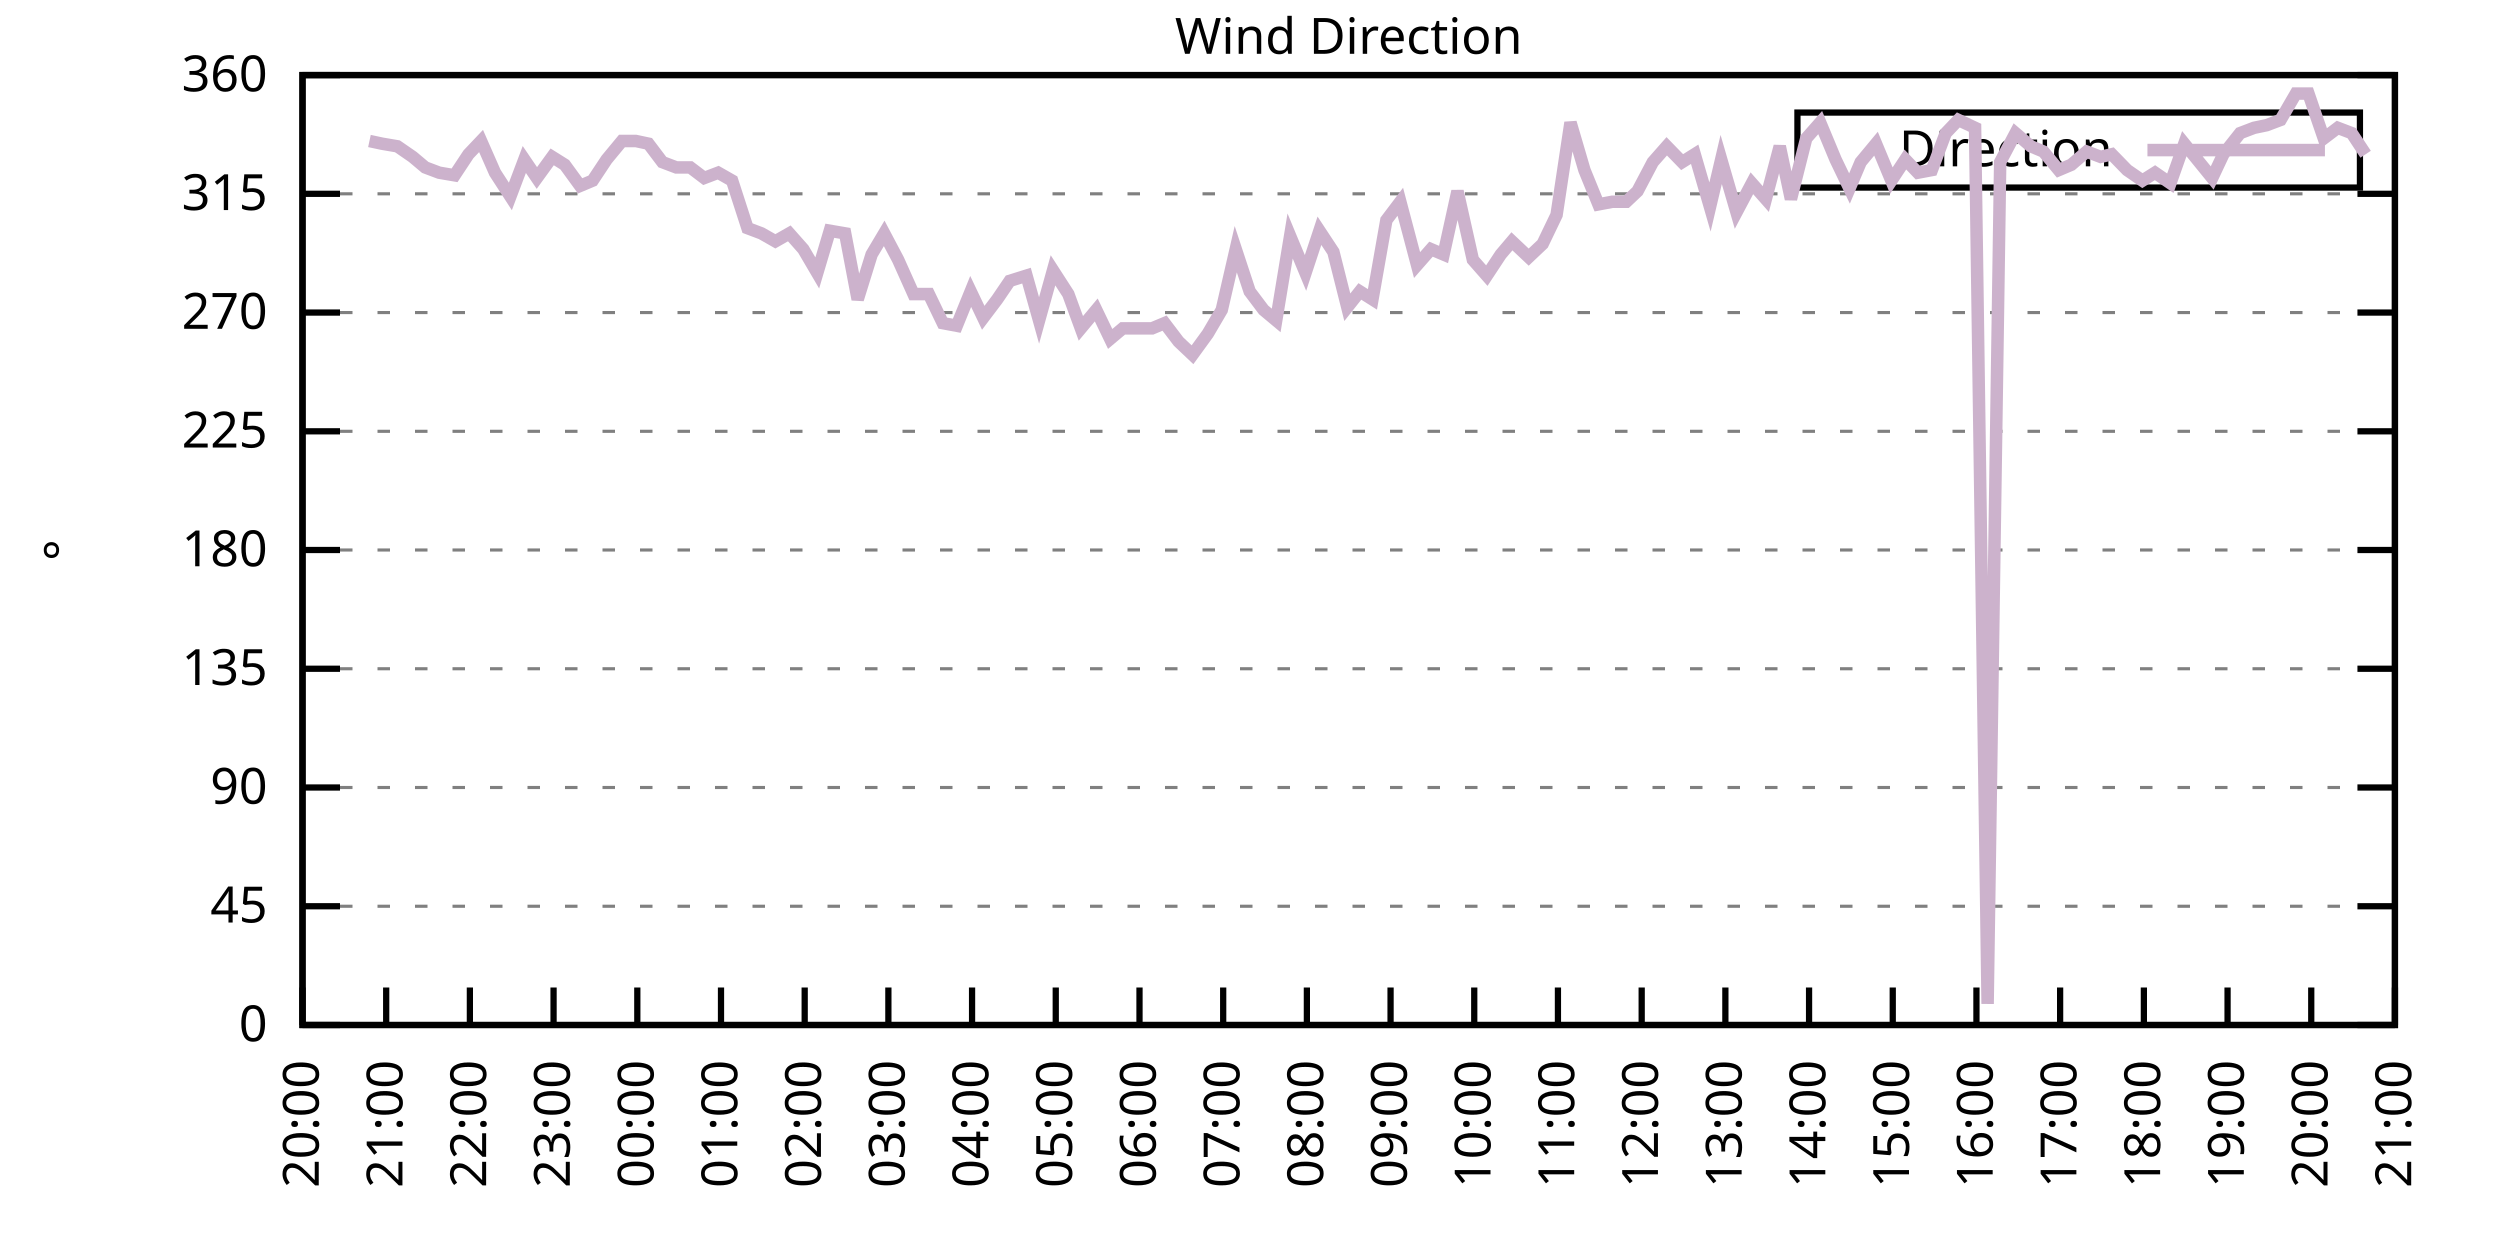
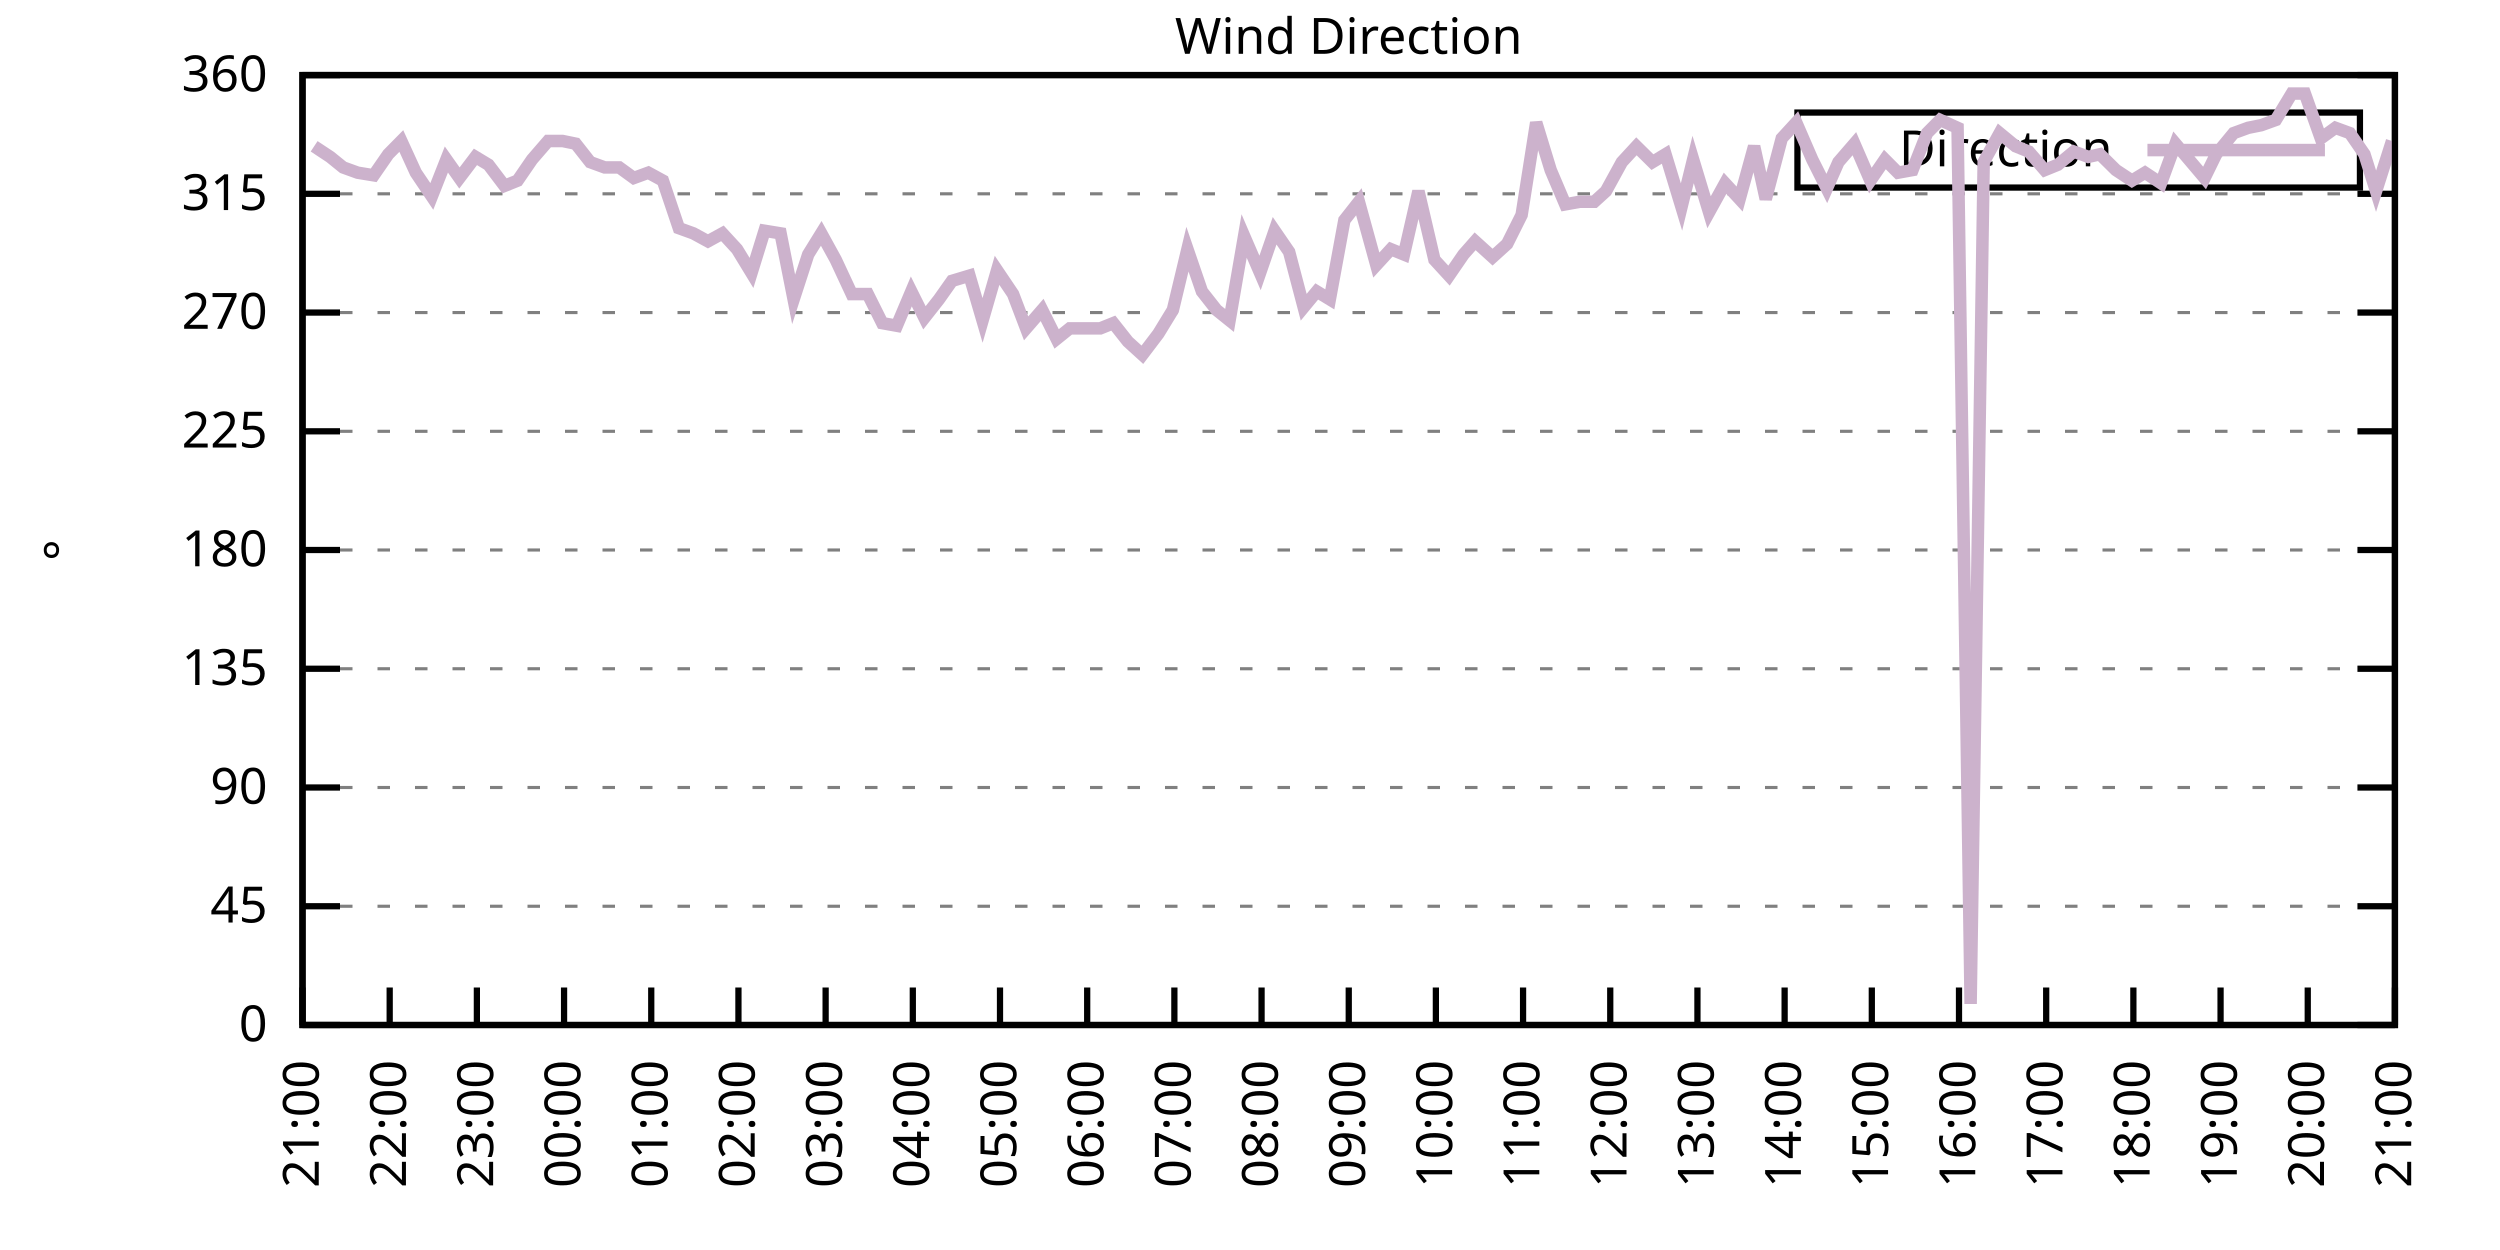
<svg xmlns="http://www.w3.org/2000/svg" xmlns:xlink="http://www.w3.org/1999/xlink" width="400" height="200" viewBox="0 0 400 200">
  <g id="gnuplot_canvas">
    <rect x="0" y="0" width="400" height="200" fill="none" />
    <defs>
      <circle id="gpDot" r="0.5" stroke-width="0.5" stroke="currentColor" />
      <path id="gpPt0" stroke-width="0.333" stroke="currentColor" d="M-1,0 h2 M0,-1 v2" />
      <path id="gpPt1" stroke-width="0.333" stroke="currentColor" d="M-1,-1 L1,1 M1,-1 L-1,1" />
      <path id="gpPt2" stroke-width="0.333" stroke="currentColor" d="M-1,0 L1,0 M0,-1 L0,1 M-1,-1 L1,1 M-1,1 L1,-1" />
      <rect id="gpPt3" stroke-width="0.333" stroke="currentColor" x="-1" y="-1" width="2" height="2" />
      <rect id="gpPt4" stroke-width="0.333" stroke="currentColor" fill="currentColor" x="-1" y="-1" width="2" height="2" />
      <circle id="gpPt5" stroke-width="0.333" stroke="currentColor" cx="0" cy="0" r="1" />
      <use xlink:href="#gpPt5" id="gpPt6" fill="currentColor" stroke="none" />
      <path id="gpPt7" stroke-width="0.333" stroke="currentColor" d="M0,-1.33 L-1.33,0.67 L1.33,0.67 z" />
      <use xlink:href="#gpPt7" id="gpPt8" fill="currentColor" stroke="none" />
      <use xlink:href="#gpPt7" id="gpPt9" stroke="currentColor" transform="rotate(180)" />
      <use xlink:href="#gpPt9" id="gpPt10" fill="currentColor" stroke="none" />
      <use xlink:href="#gpPt3" id="gpPt11" stroke="currentColor" transform="rotate(45)" />
      <use xlink:href="#gpPt11" id="gpPt12" fill="currentColor" stroke="none" />
      <path id="gpPt13" stroke-width="0.333" stroke="currentColor" d="M0,1.330 L1.265,0.411 L0.782,-1.067 L-0.782,-1.076 L-1.265,0.411 z" />
      <use xlink:href="#gpPt13" id="gpPt14" fill="currentColor" stroke="none" />
      <filter id="textbox" filterUnits="objectBoundingBox" x="0" y="0" height="1" width="1">
        <feFlood flood-color="white" flood-opacity="1" result="bgnd" />
        <feComposite in="SourceGraphic" in2="bgnd" operator="atop" />
      </filter>
      <filter id="greybox" filterUnits="objectBoundingBox" x="0" y="0" height="1" width="1">
        <feFlood flood-color="lightgrey" flood-opacity="1" result="grey" />
        <feComposite in="SourceGraphic" in2="grey" operator="atop" />
      </filter>
    </defs>
    <g fill="none" color="white" stroke="currentColor" stroke-width="1.00" stroke-linecap="butt" stroke-linejoin="miter">
</g>
    <g fill="none" color="black" stroke="currentColor" stroke-width="1.00" stroke-linecap="butt" stroke-linejoin="miter">
      <g stroke="none" shape-rendering="crispEdges">
        <polygon fill="rgb(255, 255, 255)" points="48.40,164.00 383.18,164.00 383.18,12.02 48.40,12.02 " />
      </g>
    </g>
    <g fill="none" color="black" stroke="currentColor" stroke-width="1.00" stroke-linecap="butt" stroke-linejoin="miter">
</g>
    <g fill="none" color="black" stroke="black" stroke-width="0.50" stroke-linecap="butt" stroke-linejoin="miter">
</g>
    <g fill="none" color="gray" stroke="currentColor" stroke-width="0.50" stroke-linecap="butt" stroke-linejoin="miter">
      <path stroke="gray" stroke-dasharray="2,4" class="gridline" d="M48.40,164.00 L383.19,164.00  " />
    </g>
    <g fill="none" color="gray" stroke="gray" stroke-width="1.00" stroke-linecap="butt" stroke-linejoin="miter">
</g>
    <g fill="none" color="black" stroke="currentColor" stroke-width="1.00" stroke-linecap="butt" stroke-linejoin="miter">
      <path stroke="black" d="M48.40,164.00 L54.40,164.00 M383.19,164.00 L377.19,164.00  " />
      <g transform="translate(42.80,166.60)" stroke="none" fill="black" font-family="Sans" font-size="8.00" text-anchor="end">
        <text>
          <tspan font-family="Sans"> 0</tspan>
        </text>
      </g>
    </g>
    <g fill="none" color="black" stroke="currentColor" stroke-width="1.00" stroke-linecap="butt" stroke-linejoin="miter">
</g>
    <g fill="none" color="black" stroke="black" stroke-width="0.50" stroke-linecap="butt" stroke-linejoin="miter">
</g>
    <g fill="none" color="gray" stroke="currentColor" stroke-width="0.50" stroke-linecap="butt" stroke-linejoin="miter">
      <path stroke="gray" stroke-dasharray="2,4" class="gridline" d="M48.40,145.00 L383.19,145.00  " />
    </g>
    <g fill="none" color="gray" stroke="gray" stroke-width="1.00" stroke-linecap="butt" stroke-linejoin="miter">
</g>
    <g fill="none" color="black" stroke="currentColor" stroke-width="1.00" stroke-linecap="butt" stroke-linejoin="miter">
      <path stroke="black" d="M48.40,145.00 L54.40,145.00 M383.19,145.00 L377.19,145.00  " />
      <g transform="translate(42.80,147.60)" stroke="none" fill="black" font-family="Sans" font-size="8.00" text-anchor="end">
        <text>
          <tspan font-family="Sans"> 45</tspan>
        </text>
      </g>
    </g>
    <g fill="none" color="black" stroke="currentColor" stroke-width="1.00" stroke-linecap="butt" stroke-linejoin="miter">
</g>
    <g fill="none" color="black" stroke="black" stroke-width="0.50" stroke-linecap="butt" stroke-linejoin="miter">
</g>
    <g fill="none" color="gray" stroke="currentColor" stroke-width="0.50" stroke-linecap="butt" stroke-linejoin="miter">
      <path stroke="gray" stroke-dasharray="2,4" class="gridline" d="M48.40,126.00 L383.19,126.00  " />
    </g>
    <g fill="none" color="gray" stroke="gray" stroke-width="1.00" stroke-linecap="butt" stroke-linejoin="miter">
</g>
    <g fill="none" color="black" stroke="currentColor" stroke-width="1.00" stroke-linecap="butt" stroke-linejoin="miter">
      <path stroke="black" d="M48.40,126.00 L54.40,126.00 M383.19,126.00 L377.19,126.00  " />
      <g transform="translate(42.80,128.60)" stroke="none" fill="black" font-family="Sans" font-size="8.00" text-anchor="end">
        <text>
          <tspan font-family="Sans"> 90</tspan>
        </text>
      </g>
    </g>
    <g fill="none" color="black" stroke="currentColor" stroke-width="1.00" stroke-linecap="butt" stroke-linejoin="miter">
</g>
    <g fill="none" color="black" stroke="black" stroke-width="0.50" stroke-linecap="butt" stroke-linejoin="miter">
</g>
    <g fill="none" color="gray" stroke="currentColor" stroke-width="0.50" stroke-linecap="butt" stroke-linejoin="miter">
      <path stroke="gray" stroke-dasharray="2,4" class="gridline" d="M48.40,107.00 L383.19,107.00  " />
    </g>
    <g fill="none" color="gray" stroke="gray" stroke-width="1.00" stroke-linecap="butt" stroke-linejoin="miter">
</g>
    <g fill="none" color="black" stroke="currentColor" stroke-width="1.00" stroke-linecap="butt" stroke-linejoin="miter">
      <path stroke="black" d="M48.40,107.00 L54.40,107.00 M383.19,107.00 L377.19,107.00  " />
      <g transform="translate(42.80,109.60)" stroke="none" fill="black" font-family="Sans" font-size="8.00" text-anchor="end">
        <text>
          <tspan font-family="Sans"> 135</tspan>
        </text>
      </g>
    </g>
    <g fill="none" color="black" stroke="currentColor" stroke-width="1.00" stroke-linecap="butt" stroke-linejoin="miter">
</g>
    <g fill="none" color="black" stroke="black" stroke-width="0.50" stroke-linecap="butt" stroke-linejoin="miter">
</g>
    <g fill="none" color="gray" stroke="currentColor" stroke-width="0.50" stroke-linecap="butt" stroke-linejoin="miter">
      <path stroke="gray" stroke-dasharray="2,4" class="gridline" d="M48.40,88.00 L383.19,88.00  " />
    </g>
    <g fill="none" color="gray" stroke="gray" stroke-width="1.00" stroke-linecap="butt" stroke-linejoin="miter">
</g>
    <g fill="none" color="black" stroke="currentColor" stroke-width="1.00" stroke-linecap="butt" stroke-linejoin="miter">
      <path stroke="black" d="M48.40,88.00 L54.40,88.00 M383.19,88.00 L377.19,88.00  " />
      <g transform="translate(42.80,90.60)" stroke="none" fill="black" font-family="Sans" font-size="8.00" text-anchor="end">
        <text>
          <tspan font-family="Sans"> 180</tspan>
        </text>
      </g>
    </g>
    <g fill="none" color="black" stroke="currentColor" stroke-width="1.00" stroke-linecap="butt" stroke-linejoin="miter">
</g>
    <g fill="none" color="black" stroke="black" stroke-width="0.50" stroke-linecap="butt" stroke-linejoin="miter">
</g>
    <g fill="none" color="gray" stroke="currentColor" stroke-width="0.50" stroke-linecap="butt" stroke-linejoin="miter">
      <path stroke="gray" stroke-dasharray="2,4" class="gridline" d="M48.40,69.01 L383.19,69.01  " />
    </g>
    <g fill="none" color="gray" stroke="gray" stroke-width="1.00" stroke-linecap="butt" stroke-linejoin="miter">
</g>
    <g fill="none" color="black" stroke="currentColor" stroke-width="1.00" stroke-linecap="butt" stroke-linejoin="miter">
      <path stroke="black" d="M48.40,69.01 L54.40,69.01 M383.19,69.01 L377.19,69.01  " />
      <g transform="translate(42.80,71.61)" stroke="none" fill="black" font-family="Sans" font-size="8.00" text-anchor="end">
        <text>
          <tspan font-family="Sans"> 225</tspan>
        </text>
      </g>
    </g>
    <g fill="none" color="black" stroke="currentColor" stroke-width="1.00" stroke-linecap="butt" stroke-linejoin="miter">
</g>
    <g fill="none" color="black" stroke="black" stroke-width="0.50" stroke-linecap="butt" stroke-linejoin="miter">
</g>
    <g fill="none" color="gray" stroke="currentColor" stroke-width="0.50" stroke-linecap="butt" stroke-linejoin="miter">
      <path stroke="gray" stroke-dasharray="2,4" class="gridline" d="M48.40,50.01 L383.19,50.01  " />
    </g>
    <g fill="none" color="gray" stroke="gray" stroke-width="1.00" stroke-linecap="butt" stroke-linejoin="miter">
</g>
    <g fill="none" color="black" stroke="currentColor" stroke-width="1.00" stroke-linecap="butt" stroke-linejoin="miter">
      <path stroke="black" d="M48.40,50.01 L54.40,50.01 M383.19,50.01 L377.19,50.01  " />
      <g transform="translate(42.80,52.61)" stroke="none" fill="black" font-family="Sans" font-size="8.00" text-anchor="end">
        <text>
          <tspan font-family="Sans"> 270</tspan>
        </text>
      </g>
    </g>
    <g fill="none" color="black" stroke="currentColor" stroke-width="1.00" stroke-linecap="butt" stroke-linejoin="miter">
</g>
    <g fill="none" color="black" stroke="black" stroke-width="0.50" stroke-linecap="butt" stroke-linejoin="miter">
</g>
    <g fill="none" color="gray" stroke="currentColor" stroke-width="0.50" stroke-linecap="butt" stroke-linejoin="miter">
      <path stroke="gray" stroke-dasharray="2,4" class="gridline" d="M48.40,31.01 L383.19,31.01  " />
    </g>
    <g fill="none" color="gray" stroke="gray" stroke-width="1.00" stroke-linecap="butt" stroke-linejoin="miter">
</g>
    <g fill="none" color="black" stroke="currentColor" stroke-width="1.00" stroke-linecap="butt" stroke-linejoin="miter">
      <path stroke="black" d="M48.40,31.01 L54.40,31.01 M383.19,31.01 L377.19,31.01  " />
      <g transform="translate(42.80,33.61)" stroke="none" fill="black" font-family="Sans" font-size="8.00" text-anchor="end">
        <text>
          <tspan font-family="Sans"> 315</tspan>
        </text>
      </g>
    </g>
    <g fill="none" color="black" stroke="currentColor" stroke-width="1.00" stroke-linecap="butt" stroke-linejoin="miter">
</g>
    <g fill="none" color="black" stroke="black" stroke-width="0.50" stroke-linecap="butt" stroke-linejoin="miter">
</g>
    <g fill="none" color="gray" stroke="currentColor" stroke-width="0.50" stroke-linecap="butt" stroke-linejoin="miter">
      <path stroke="gray" stroke-dasharray="2,4" class="gridline" d="M48.40,12.01 L383.19,12.01  " />
    </g>
    <g fill="none" color="gray" stroke="gray" stroke-width="1.00" stroke-linecap="butt" stroke-linejoin="miter">
</g>
    <g fill="none" color="black" stroke="currentColor" stroke-width="1.00" stroke-linecap="butt" stroke-linejoin="miter">
      <path stroke="black" d="M48.40,12.01 L54.40,12.01 M383.19,12.01 L377.19,12.01  " />
      <g transform="translate(42.80,14.61)" stroke="none" fill="black" font-family="Sans" font-size="8.00" text-anchor="end">
        <text>
          <tspan font-family="Sans"> 360</tspan>
        </text>
      </g>
    </g>
    <g fill="none" color="black" stroke="currentColor" stroke-width="1.00" stroke-linecap="butt" stroke-linejoin="miter">
      <path stroke="black" d="M48.40,164.00 L48.40,158.00  " />
      <g transform="translate(51.00,169.60) rotate(270.00)" stroke="none" fill="black" font-family="Sans" font-size="8.00" text-anchor="end">
        <text>
-           <tspan font-family="Sans">20:00</tspan>
-         </text>
-       </g>
-     </g>
-     <g fill="none" color="black" stroke="currentColor" stroke-width="1.00" stroke-linecap="butt" stroke-linejoin="miter">
-       <path stroke="black" d="M61.79,164.00 L61.79,158.00  " />
-       <g transform="translate(64.39,169.60) rotate(270.00)" stroke="none" fill="black" font-family="Sans" font-size="8.00" text-anchor="end">
-         <text>
          <tspan font-family="Sans">21:00</tspan>
        </text>
      </g>
    </g>
    <g fill="none" color="black" stroke="currentColor" stroke-width="1.00" stroke-linecap="butt" stroke-linejoin="miter">
-       <path stroke="black" d="M75.18,164.00 L75.18,158.00  " />
-       <g transform="translate(77.78,169.60) rotate(270.00)" stroke="none" fill="black" font-family="Sans" font-size="8.00" text-anchor="end">
+       <path stroke="black" d="M62.35,164.00 L62.35,158.00  " />
+       <g transform="translate(64.95,169.60) rotate(270.00)" stroke="none" fill="black" font-family="Sans" font-size="8.00" text-anchor="end">
        <text>
          <tspan font-family="Sans">22:00</tspan>
        </text>
      </g>
    </g>
    <g fill="none" color="black" stroke="currentColor" stroke-width="1.00" stroke-linecap="butt" stroke-linejoin="miter">
-       <path stroke="black" d="M88.57,164.00 L88.57,158.00  " />
-       <g transform="translate(91.17,169.60) rotate(270.00)" stroke="none" fill="black" font-family="Sans" font-size="8.00" text-anchor="end">
+       <path stroke="black" d="M76.30,164.00 L76.30,158.00  " />
+       <g transform="translate(78.90,169.60) rotate(270.00)" stroke="none" fill="black" font-family="Sans" font-size="8.00" text-anchor="end">
        <text>
          <tspan font-family="Sans">23:00</tspan>
        </text>
      </g>
    </g>
    <g fill="none" color="black" stroke="currentColor" stroke-width="1.00" stroke-linecap="butt" stroke-linejoin="miter">
-       <path stroke="black" d="M101.97,164.00 L101.97,158.00  " />
-       <g transform="translate(104.57,169.60) rotate(270.00)" stroke="none" fill="black" font-family="Sans" font-size="8.00" text-anchor="end">
+       <path stroke="black" d="M90.25,164.00 L90.25,158.00  " />
+       <g transform="translate(92.85,169.60) rotate(270.00)" stroke="none" fill="black" font-family="Sans" font-size="8.00" text-anchor="end">
        <text>
          <tspan font-family="Sans">00:00</tspan>
        </text>
      </g>
    </g>
    <g fill="none" color="black" stroke="currentColor" stroke-width="1.00" stroke-linecap="butt" stroke-linejoin="miter">
-       <path stroke="black" d="M115.36,164.00 L115.36,158.00  " />
-       <g transform="translate(117.96,169.60) rotate(270.00)" stroke="none" fill="black" font-family="Sans" font-size="8.00" text-anchor="end">
+       <path stroke="black" d="M104.20,164.00 L104.20,158.00  " />
+       <g transform="translate(106.80,169.60) rotate(270.00)" stroke="none" fill="black" font-family="Sans" font-size="8.00" text-anchor="end">
        <text>
          <tspan font-family="Sans">01:00</tspan>
        </text>
      </g>
    </g>
    <g fill="none" color="black" stroke="currentColor" stroke-width="1.00" stroke-linecap="butt" stroke-linejoin="miter">
-       <path stroke="black" d="M128.75,164.00 L128.75,158.00  " />
-       <g transform="translate(131.35,169.60) rotate(270.00)" stroke="none" fill="black" font-family="Sans" font-size="8.00" text-anchor="end">
+       <path stroke="black" d="M118.15,164.00 L118.15,158.00  " />
+       <g transform="translate(120.75,169.60) rotate(270.00)" stroke="none" fill="black" font-family="Sans" font-size="8.00" text-anchor="end">
        <text>
          <tspan font-family="Sans">02:00</tspan>
        </text>
      </g>
    </g>
    <g fill="none" color="black" stroke="currentColor" stroke-width="1.00" stroke-linecap="butt" stroke-linejoin="miter">
-       <path stroke="black" d="M142.14,164.00 L142.14,158.00  " />
-       <g transform="translate(144.74,169.60) rotate(270.00)" stroke="none" fill="black" font-family="Sans" font-size="8.00" text-anchor="end">
+       <path stroke="black" d="M132.10,164.00 L132.10,158.00  " />
+       <g transform="translate(134.70,169.60) rotate(270.00)" stroke="none" fill="black" font-family="Sans" font-size="8.00" text-anchor="end">
        <text>
          <tspan font-family="Sans">03:00</tspan>
        </text>
      </g>
    </g>
    <g fill="none" color="black" stroke="currentColor" stroke-width="1.00" stroke-linecap="butt" stroke-linejoin="miter">
-       <path stroke="black" d="M155.53,164.00 L155.53,158.00  " />
-       <g transform="translate(158.13,169.60) rotate(270.00)" stroke="none" fill="black" font-family="Sans" font-size="8.00" text-anchor="end">
+       <path stroke="black" d="M146.05,164.00 L146.05,158.00  " />
+       <g transform="translate(148.65,169.60) rotate(270.00)" stroke="none" fill="black" font-family="Sans" font-size="8.00" text-anchor="end">
        <text>
          <tspan font-family="Sans">04:00</tspan>
        </text>
      </g>
    </g>
    <g fill="none" color="black" stroke="currentColor" stroke-width="1.00" stroke-linecap="butt" stroke-linejoin="miter">
-       <path stroke="black" d="M168.92,164.00 L168.92,158.00  " />
-       <g transform="translate(171.52,169.60) rotate(270.00)" stroke="none" fill="black" font-family="Sans" font-size="8.00" text-anchor="end">
+       <path stroke="black" d="M160.00,164.00 L160.00,158.00  " />
+       <g transform="translate(162.60,169.60) rotate(270.00)" stroke="none" fill="black" font-family="Sans" font-size="8.00" text-anchor="end">
        <text>
          <tspan font-family="Sans">05:00</tspan>
        </text>
      </g>
    </g>
    <g fill="none" color="black" stroke="currentColor" stroke-width="1.00" stroke-linecap="butt" stroke-linejoin="miter">
-       <path stroke="black" d="M182.32,164.00 L182.32,158.00  " />
-       <g transform="translate(184.92,169.60) rotate(270.00)" stroke="none" fill="black" font-family="Sans" font-size="8.00" text-anchor="end">
+       <path stroke="black" d="M173.95,164.00 L173.95,158.00  " />
+       <g transform="translate(176.55,169.60) rotate(270.00)" stroke="none" fill="black" font-family="Sans" font-size="8.00" text-anchor="end">
        <text>
          <tspan font-family="Sans">06:00</tspan>
        </text>
      </g>
    </g>
    <g fill="none" color="black" stroke="currentColor" stroke-width="1.00" stroke-linecap="butt" stroke-linejoin="miter">
-       <path stroke="black" d="M195.71,164.00 L195.71,158.00  " />
-       <g transform="translate(198.31,169.60) rotate(270.00)" stroke="none" fill="black" font-family="Sans" font-size="8.00" text-anchor="end">
+       <path stroke="black" d="M187.90,164.00 L187.90,158.00  " />
+       <g transform="translate(190.50,169.60) rotate(270.00)" stroke="none" fill="black" font-family="Sans" font-size="8.00" text-anchor="end">
        <text>
          <tspan font-family="Sans">07:00</tspan>
        </text>
      </g>
    </g>
    <g fill="none" color="black" stroke="currentColor" stroke-width="1.00" stroke-linecap="butt" stroke-linejoin="miter">
-       <path stroke="black" d="M209.10,164.00 L209.10,158.00  " />
-       <g transform="translate(211.70,169.60) rotate(270.00)" stroke="none" fill="black" font-family="Sans" font-size="8.00" text-anchor="end">
+       <path stroke="black" d="M201.85,164.00 L201.85,158.00  " />
+       <g transform="translate(204.45,169.60) rotate(270.00)" stroke="none" fill="black" font-family="Sans" font-size="8.00" text-anchor="end">
        <text>
          <tspan font-family="Sans">08:00</tspan>
        </text>
      </g>
    </g>
    <g fill="none" color="black" stroke="currentColor" stroke-width="1.00" stroke-linecap="butt" stroke-linejoin="miter">
-       <path stroke="black" d="M222.49,164.00 L222.49,158.00  " />
-       <g transform="translate(225.09,169.60) rotate(270.00)" stroke="none" fill="black" font-family="Sans" font-size="8.00" text-anchor="end">
+       <path stroke="black" d="M215.80,164.00 L215.80,158.00  " />
+       <g transform="translate(218.40,169.60) rotate(270.00)" stroke="none" fill="black" font-family="Sans" font-size="8.00" text-anchor="end">
        <text>
          <tspan font-family="Sans">09:00</tspan>
        </text>
      </g>
    </g>
    <g fill="none" color="black" stroke="currentColor" stroke-width="1.00" stroke-linecap="butt" stroke-linejoin="miter">
-       <path stroke="black" d="M235.88,164.00 L235.88,158.00  " />
-       <g transform="translate(238.48,169.60) rotate(270.00)" stroke="none" fill="black" font-family="Sans" font-size="8.00" text-anchor="end">
+       <path stroke="black" d="M229.74,164.00 L229.74,158.00  " />
+       <g transform="translate(232.34,169.60) rotate(270.00)" stroke="none" fill="black" font-family="Sans" font-size="8.00" text-anchor="end">
        <text>
          <tspan font-family="Sans">10:00</tspan>
        </text>
      </g>
    </g>
    <g fill="none" color="black" stroke="currentColor" stroke-width="1.00" stroke-linecap="butt" stroke-linejoin="miter">
-       <path stroke="black" d="M249.27,164.00 L249.27,158.00  " />
-       <g transform="translate(251.87,169.60) rotate(270.00)" stroke="none" fill="black" font-family="Sans" font-size="8.00" text-anchor="end">
+       <path stroke="black" d="M243.69,164.00 L243.69,158.00  " />
+       <g transform="translate(246.29,169.60) rotate(270.00)" stroke="none" fill="black" font-family="Sans" font-size="8.00" text-anchor="end">
        <text>
          <tspan font-family="Sans">11:00</tspan>
        </text>
      </g>
    </g>
    <g fill="none" color="black" stroke="currentColor" stroke-width="1.00" stroke-linecap="butt" stroke-linejoin="miter">
-       <path stroke="black" d="M262.67,164.00 L262.67,158.00  " />
-       <g transform="translate(265.27,169.60) rotate(270.00)" stroke="none" fill="black" font-family="Sans" font-size="8.00" text-anchor="end">
+       <path stroke="black" d="M257.64,164.00 L257.64,158.00  " />
+       <g transform="translate(260.24,169.60) rotate(270.00)" stroke="none" fill="black" font-family="Sans" font-size="8.00" text-anchor="end">
        <text>
          <tspan font-family="Sans">12:00</tspan>
        </text>
      </g>
    </g>
    <g fill="none" color="black" stroke="currentColor" stroke-width="1.00" stroke-linecap="butt" stroke-linejoin="miter">
-       <path stroke="black" d="M276.06,164.00 L276.06,158.00  " />
-       <g transform="translate(278.66,169.60) rotate(270.00)" stroke="none" fill="black" font-family="Sans" font-size="8.00" text-anchor="end">
+       <path stroke="black" d="M271.59,164.00 L271.59,158.00  " />
+       <g transform="translate(274.19,169.60) rotate(270.00)" stroke="none" fill="black" font-family="Sans" font-size="8.00" text-anchor="end">
        <text>
          <tspan font-family="Sans">13:00</tspan>
        </text>
      </g>
    </g>
    <g fill="none" color="black" stroke="currentColor" stroke-width="1.00" stroke-linecap="butt" stroke-linejoin="miter">
-       <path stroke="black" d="M289.45,164.00 L289.45,158.00  " />
-       <g transform="translate(292.05,169.60) rotate(270.00)" stroke="none" fill="black" font-family="Sans" font-size="8.00" text-anchor="end">
+       <path stroke="black" d="M285.54,164.00 L285.54,158.00  " />
+       <g transform="translate(288.14,169.60) rotate(270.00)" stroke="none" fill="black" font-family="Sans" font-size="8.00" text-anchor="end">
        <text>
          <tspan font-family="Sans">14:00</tspan>
        </text>
      </g>
    </g>
    <g fill="none" color="black" stroke="currentColor" stroke-width="1.00" stroke-linecap="butt" stroke-linejoin="miter">
-       <path stroke="black" d="M302.84,164.00 L302.84,158.00  " />
-       <g transform="translate(305.44,169.60) rotate(270.00)" stroke="none" fill="black" font-family="Sans" font-size="8.00" text-anchor="end">
+       <path stroke="black" d="M299.49,164.00 L299.49,158.00  " />
+       <g transform="translate(302.09,169.60) rotate(270.00)" stroke="none" fill="black" font-family="Sans" font-size="8.00" text-anchor="end">
        <text>
          <tspan font-family="Sans">15:00</tspan>
        </text>
      </g>
    </g>
    <g fill="none" color="black" stroke="currentColor" stroke-width="1.00" stroke-linecap="butt" stroke-linejoin="miter">
-       <path stroke="black" d="M316.23,164.00 L316.23,158.00  " />
-       <g transform="translate(318.83,169.60) rotate(270.00)" stroke="none" fill="black" font-family="Sans" font-size="8.00" text-anchor="end">
+       <path stroke="black" d="M313.44,164.00 L313.44,158.00  " />
+       <g transform="translate(316.04,169.60) rotate(270.00)" stroke="none" fill="black" font-family="Sans" font-size="8.00" text-anchor="end">
        <text>
          <tspan font-family="Sans">16:00</tspan>
        </text>
      </g>
    </g>
    <g fill="none" color="black" stroke="currentColor" stroke-width="1.00" stroke-linecap="butt" stroke-linejoin="miter">
-       <path stroke="black" d="M329.62,164.00 L329.62,158.00  " />
-       <g transform="translate(332.22,169.60) rotate(270.00)" stroke="none" fill="black" font-family="Sans" font-size="8.00" text-anchor="end">
+       <path stroke="black" d="M327.39,164.00 L327.39,158.00  " />
+       <g transform="translate(329.99,169.60) rotate(270.00)" stroke="none" fill="black" font-family="Sans" font-size="8.00" text-anchor="end">
        <text>
          <tspan font-family="Sans">17:00</tspan>
        </text>
      </g>
    </g>
    <g fill="none" color="black" stroke="currentColor" stroke-width="1.00" stroke-linecap="butt" stroke-linejoin="miter">
-       <path stroke="black" d="M343.02,164.00 L343.02,158.00  " />
-       <g transform="translate(345.62,169.60) rotate(270.00)" stroke="none" fill="black" font-family="Sans" font-size="8.00" text-anchor="end">
+       <path stroke="black" d="M341.34,164.00 L341.34,158.00  " />
+       <g transform="translate(343.94,169.60) rotate(270.00)" stroke="none" fill="black" font-family="Sans" font-size="8.00" text-anchor="end">
        <text>
          <tspan font-family="Sans">18:00</tspan>
        </text>
      </g>
    </g>
    <g fill="none" color="black" stroke="currentColor" stroke-width="1.00" stroke-linecap="butt" stroke-linejoin="miter">
-       <path stroke="black" d="M356.41,164.00 L356.41,158.00  " />
-       <g transform="translate(359.01,169.60) rotate(270.00)" stroke="none" fill="black" font-family="Sans" font-size="8.00" text-anchor="end">
+       <path stroke="black" d="M355.29,164.00 L355.29,158.00  " />
+       <g transform="translate(357.89,169.60) rotate(270.00)" stroke="none" fill="black" font-family="Sans" font-size="8.00" text-anchor="end">
        <text>
          <tspan font-family="Sans">19:00</tspan>
        </text>
      </g>
    </g>
    <g fill="none" color="black" stroke="currentColor" stroke-width="1.00" stroke-linecap="butt" stroke-linejoin="miter">
-       <path stroke="black" d="M369.80,164.00 L369.80,158.00  " />
-       <g transform="translate(372.40,169.60) rotate(270.00)" stroke="none" fill="black" font-family="Sans" font-size="8.00" text-anchor="end">
+       <path stroke="black" d="M369.24,164.00 L369.24,158.00  " />
+       <g transform="translate(371.84,169.60) rotate(270.00)" stroke="none" fill="black" font-family="Sans" font-size="8.00" text-anchor="end">
        <text>
          <tspan font-family="Sans">20:00</tspan>
        </text>
      </g>
    </g>
    <g fill="none" color="black" stroke="currentColor" stroke-width="1.00" stroke-linecap="butt" stroke-linejoin="miter">
      <path stroke="black" d="M383.19,164.00 L383.19,158.00  " />
      <g transform="translate(385.79,169.60) rotate(270.00)" stroke="none" fill="black" font-family="Sans" font-size="8.00" text-anchor="end">
        <text>
          <tspan font-family="Sans">21:00</tspan>
        </text>
      </g>
    </g>
    <g fill="none" color="black" stroke="currentColor" stroke-width="1.00" stroke-linecap="butt" stroke-linejoin="miter">
</g>
    <g fill="none" color="black" stroke="currentColor" stroke-width="1.00" stroke-linecap="butt" stroke-linejoin="miter">
      <path stroke="black" d="M48.40,12.01 L48.40,164.00 L383.19,164.00 L383.19,12.01 L48.40,12.01 Z  " />
    </g>
    <g fill="none" color="black" stroke="currentColor" stroke-width="1.00" stroke-linecap="butt" stroke-linejoin="miter">
</g>
    <g fill="none" color="black" stroke="currentColor" stroke-width="1.00" stroke-linecap="butt" stroke-linejoin="miter">
      <path stroke="black" d="M287.59,30.01 L287.59,18.01 L377.59,18.01 L377.59,30.01 L287.59,30.01 Z  " />
    </g>
    <g id="Wind_direction_plot_1">
      <g fill="none" color="white" stroke="black" stroke-width="2.00" stroke-linecap="butt" stroke-linejoin="miter">
</g>
      <g fill="none" color="black" stroke="currentColor" stroke-width="2.00" stroke-linecap="butt" stroke-linejoin="miter">
        <g transform="translate(337.99,26.61)" stroke="none" fill="black" font-family="Sans" font-size="8.00" text-anchor="end">
          <text>
            <tspan font-family="Sans">Direction</tspan>
          </text>
        </g>
      </g>
      <g fill="none" color="black" stroke="currentColor" stroke-width="2.00" stroke-linecap="butt" stroke-linejoin="miter">
-         <path stroke="rgb(204, 178, 204)" d="M343.59,24.01 L371.99,24.01 M59.11,22.56 L61.12,22.99 L63.58,23.41 L66.03,25.10 L68.04,26.79 L70.27,27.63   L72.73,28.05 L74.96,24.68 L76.97,22.56 L79.20,27.63 L81.66,31.43 L83.89,25.52 L85.90,28.48 L88.35,25.10   L90.36,26.36 L92.82,29.74 L94.82,28.90 L97.06,25.52 L99.51,22.56 L101.74,22.56 L103.75,22.99 L105.98,25.94   L108.22,26.79 L110.45,26.79 L112.68,28.48 L114.91,27.63 L117.14,28.90 L119.60,36.50 L121.83,37.34 L124.06,38.61   L126.29,37.34 L128.53,39.87 L130.76,43.67 L132.77,36.92 L135.22,37.34 L137.23,47.90 L139.46,40.72 L141.47,37.34   L143.70,41.56 L146.16,47.05 L148.61,47.05 L150.85,51.70 L153.08,52.12 L155.31,46.63 L157.32,50.85 L159.55,47.90   L161.56,44.94 L164.24,44.10 L166.25,51.27 L168.48,43.25 L170.93,47.05 L172.94,52.54 L175.40,49.59 L177.63,54.23   L179.64,52.54 L181.87,52.54 L184.32,52.54 L186.33,51.70 L188.57,54.65 L190.80,56.76 L193.25,53.39 L195.48,49.59   L197.72,39.87 L199.95,46.63 L202.18,49.59 L204.19,51.27 L206.42,37.76 L208.88,43.67 L211.11,36.92 L213.34,40.30   L215.57,49.16 L217.58,46.63 L219.59,47.90 L221.82,35.23 L224.05,32.28 L226.73,42.41 L228.96,39.87 L230.97,40.72   L233.20,30.59 L235.66,41.56 L237.89,44.10 L240.12,40.72 L241.91,38.61 L244.59,41.14 L246.82,39.03 L249.05,34.39   L251.28,19.61 L253.51,27.21 L255.75,32.70 L257.98,32.28 L260.21,32.28 L262.00,30.59 L264.45,25.94 L266.68,23.41   L269.14,25.94 L271.15,24.68 L273.60,33.12 L275.39,25.52 L277.84,33.96 L280.30,29.32 L282.53,31.85 L284.76,23.41   L286.55,31.85 L289.00,22.14 L291.23,19.61 L293.69,25.52 L295.92,30.16 L297.71,25.94 L300.16,22.99 L302.62,28.90   L304.85,25.52 L306.86,27.63 L309.09,27.21 L311.32,21.30 L313.33,19.19 L316.01,20.45 L318.02,160.62 L320.03,25.94   L322.48,21.30 L324.94,23.41 L326.95,24.25 L329.40,27.21 L331.41,26.36 L333.86,24.25 L336.10,25.10 L337.88,24.68   L340.34,27.21 L342.79,28.90 L344.80,27.63 L347.26,29.32 L349.49,22.99 L353.95,28.48 L355.74,24.68 L358.42,21.30   L360.65,20.45 L362.66,20.03 L364.89,19.19 L367.34,14.97 L369.35,14.97 L371.81,22.14 L374.04,20.45 L376.27,21.30   L378.50,24.68  " />
+         <path stroke="rgb(204, 178, 204)" d="M343.59,24.01 L371.99,24.01 M50.26,23.41 L52.82,25.10 L54.91,26.79 L57.23,27.63 L59.79,28.05 L62.12,24.68   L64.21,22.56 L66.53,27.63 L69.09,31.43 L71.42,25.52 L73.51,28.48 L76.07,25.10 L78.16,26.36 L80.72,29.74   L82.81,28.90 L85.13,25.52 L87.69,22.56 L90.02,22.56 L92.11,22.99 L94.43,25.94 L96.76,26.79 L99.08,26.79   L101.41,28.48 L103.73,27.63 L106.06,28.90 L108.62,36.50 L110.94,37.34 L113.27,38.61 L115.59,37.34 L117.92,39.87   L120.24,43.67 L122.33,36.92 L124.89,37.34 L126.98,47.90 L129.31,40.72 L131.40,37.34 L133.72,41.56 L136.28,47.05   L138.84,47.05 L141.16,51.70 L143.49,52.12 L145.81,46.63 L147.91,50.85 L150.23,47.90 L152.32,44.94 L155.11,44.10   L157.21,51.27 L159.53,43.25 L162.09,47.05 L164.18,52.54 L166.74,49.59 L169.06,54.23 L171.16,52.54 L173.48,52.54   L176.04,52.54 L178.13,51.70 L180.46,54.65 L182.78,56.76 L185.34,53.39 L187.66,49.59 L189.99,39.87 L192.31,46.63   L194.64,49.59 L196.73,51.27 L199.06,37.76 L201.61,43.67 L203.94,36.92 L206.26,40.30 L208.59,49.16 L210.68,46.63   L212.77,47.90 L215.10,35.23 L217.42,32.28 L220.21,42.41 L222.54,39.87 L224.63,40.72 L226.95,30.59 L229.51,41.56   L231.84,44.10 L234.16,40.72 L236.02,38.61 L238.81,41.14 L241.14,39.03 L243.46,34.39 L245.79,19.61 L248.11,27.21   L250.44,32.70 L252.76,32.28 L255.09,32.28 L256.95,30.59 L259.50,25.94 L261.83,23.41 L264.39,25.94 L266.48,24.68   L269.04,33.12 L270.90,25.52 L273.45,33.96 L276.01,29.32 L278.34,31.85 L280.66,23.41 L282.52,31.85 L285.08,22.14   L287.40,19.61 L289.96,25.52 L292.29,30.16 L294.15,25.94 L296.70,22.99 L299.26,28.90 L301.58,25.52 L303.68,27.63   L306.00,27.21 L308.33,21.30 L310.42,19.19 L313.21,20.45 L315.30,160.62 L317.39,25.94 L319.95,21.30 L322.51,23.41   L324.60,24.25 L327.16,27.21 L329.25,26.36 L331.81,24.25 L334.13,25.10 L335.99,24.68 L338.55,27.21 L341.11,28.90   L343.20,27.63 L345.76,29.32 L348.08,22.99 L352.73,28.48 L354.59,24.68 L357.38,21.30 L359.71,20.45 L361.80,20.03   L364.13,19.19 L366.68,14.97 L368.78,14.97 L371.33,22.14 L373.66,20.45 L375.98,21.30 L378.31,24.68 L380.17,30.59   L382.73,22.56  " />
      </g>
    </g>
    <g fill="none" color="black" stroke="currentColor" stroke-width="2.00" stroke-linecap="butt" stroke-linejoin="miter">
</g>
    <g fill="none" color="black" stroke="black" stroke-width="1.00" stroke-linecap="butt" stroke-linejoin="miter">
</g>
    <g fill="none" color="black" stroke="currentColor" stroke-width="1.00" stroke-linecap="butt" stroke-linejoin="miter">
      <path stroke="black" d="M48.40,12.01 L48.40,164.00 L383.19,164.00 L383.19,12.01 L48.40,12.01 Z  " />
      <g transform="translate(12.80,88.01) rotate(270.00)" stroke="none" fill="black" font-family="Sans" font-size="8.00" text-anchor="middle">
        <text>
          <tspan font-family="Sans">°</tspan>
        </text>
      </g>
    </g>
    <g fill="none" color="black" stroke="currentColor" stroke-width="1.00" stroke-linecap="butt" stroke-linejoin="miter">
</g>
    <g fill="none" color="black" stroke="currentColor" stroke-width="1.00" stroke-linecap="butt" stroke-linejoin="miter">
      <g transform="translate(215.79,8.61)" stroke="none" fill="black" font-family="Sans" font-size="8.00" text-anchor="middle">
        <text>
          <tspan font-family="Sans">Wind Direction</tspan>
        </text>
      </g>
    </g>
    <g fill="none" color="black" stroke="currentColor" stroke-width="1.00" stroke-linecap="butt" stroke-linejoin="miter">
</g>
  </g>
</svg>
